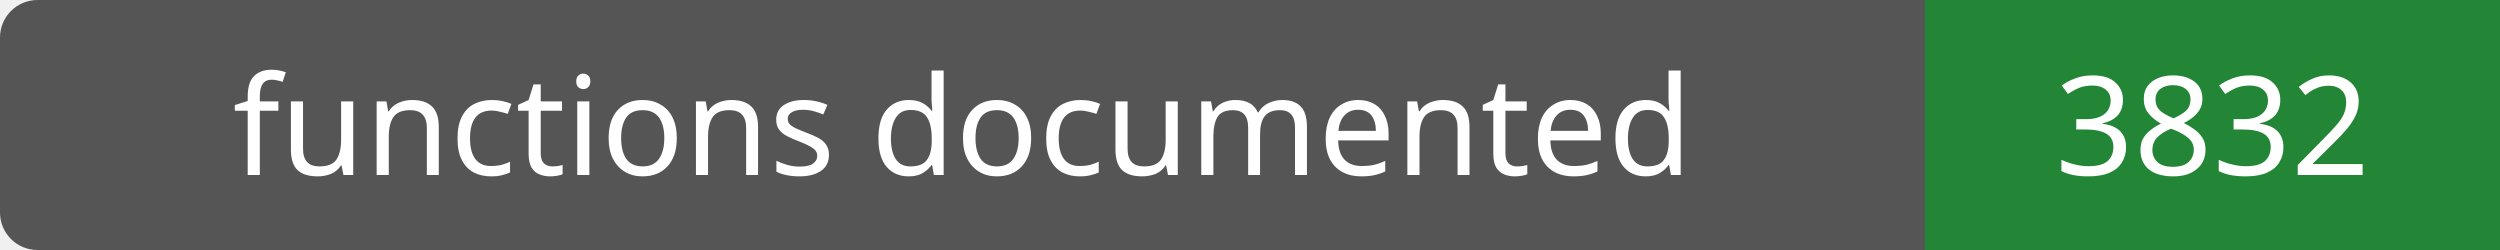
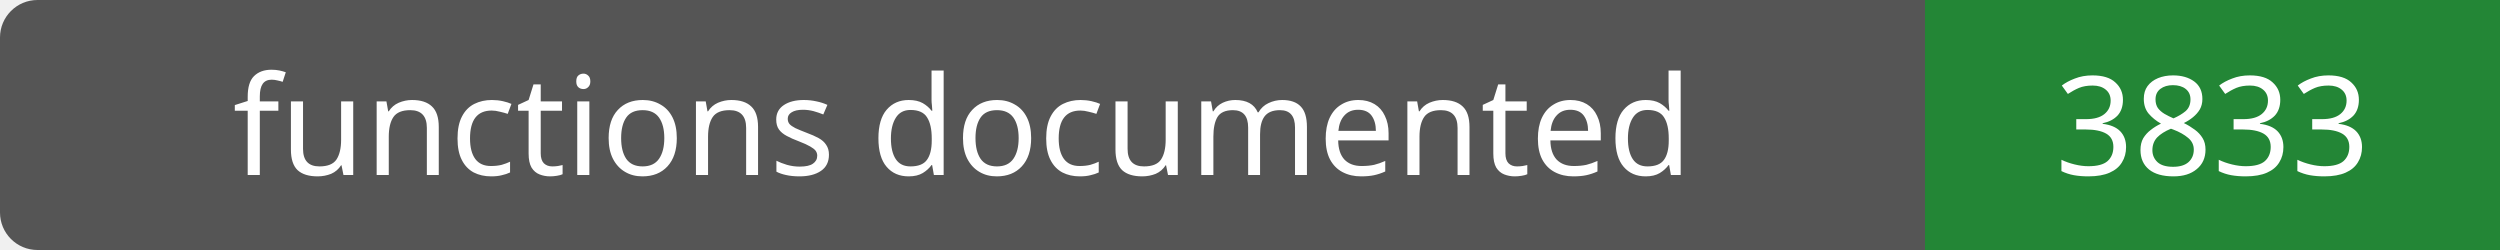
- <svg xmlns="http://www.w3.org/2000/svg" width="200" height="20" role="img" aria-label="functions documented: 3832">
+ <svg xmlns="http://www.w3.org/2000/svg" width="200" height="20" role="img" aria-label="functions documented: 3833">
  <rect width="200" height="20" rx="3" fill="#555" />
  <path fill="#238636" d="M154 0h46v20H154z" />
  <g fill="#fff" text-anchor="middle" font-family="Verdana,sans-serif" font-size="11">
    <text x="77.0" y="14">functions documented</text>
-     <text x="177.0" y="14">3832</text>
+     <text x="177.0" y="14">3833</text>
  </g>
</svg>
